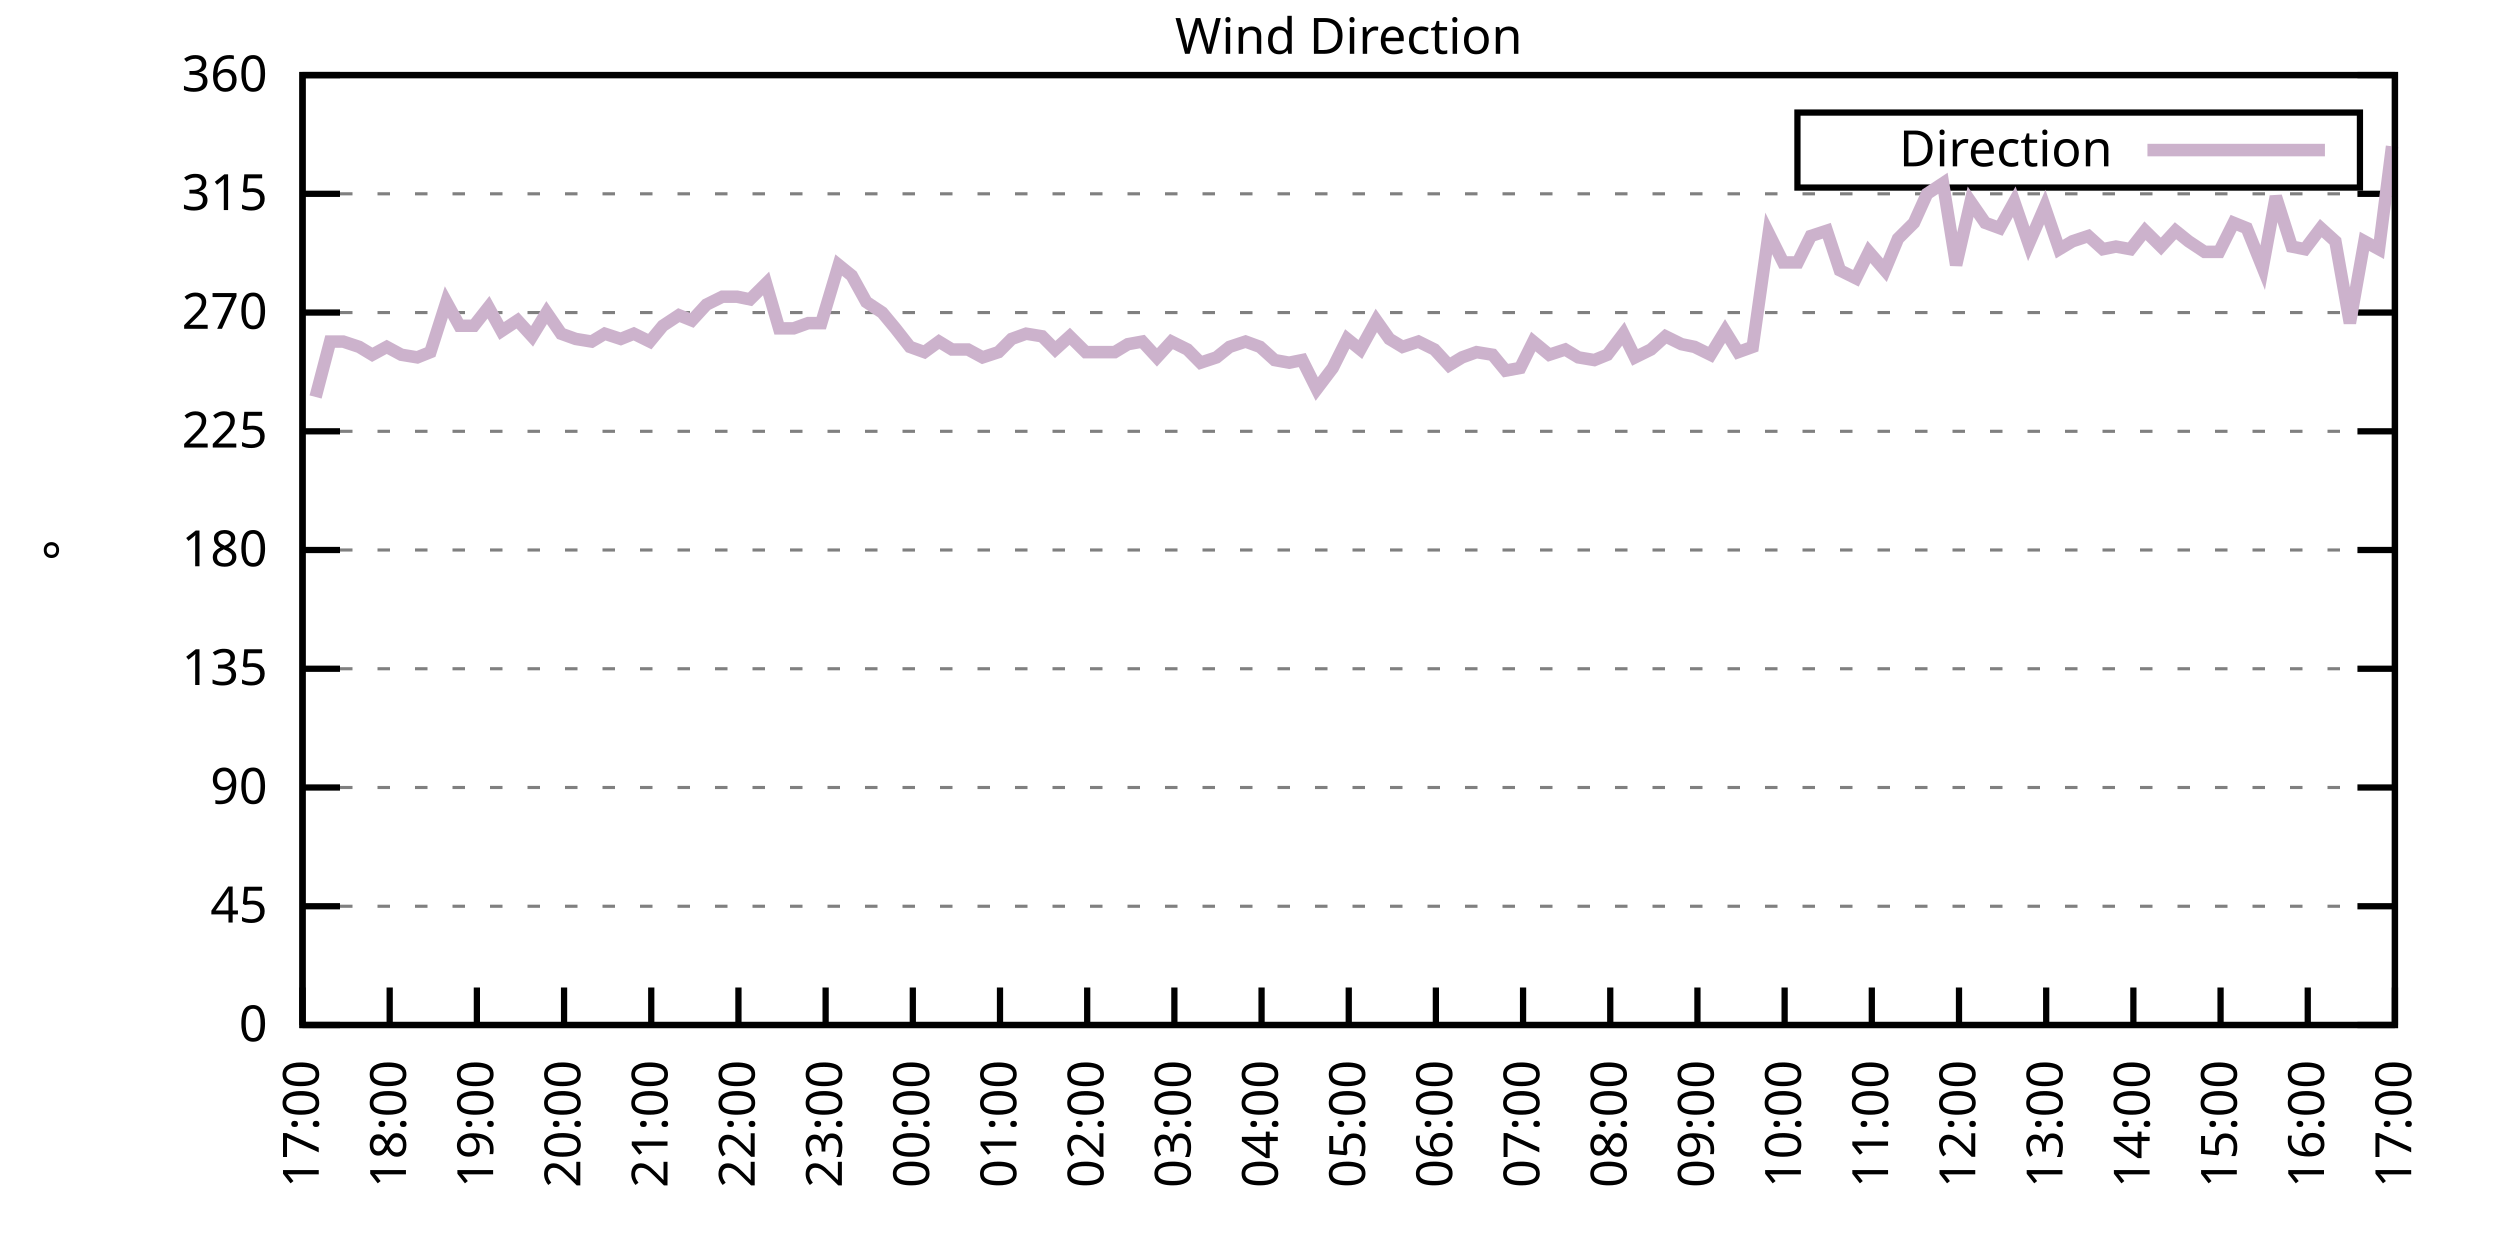
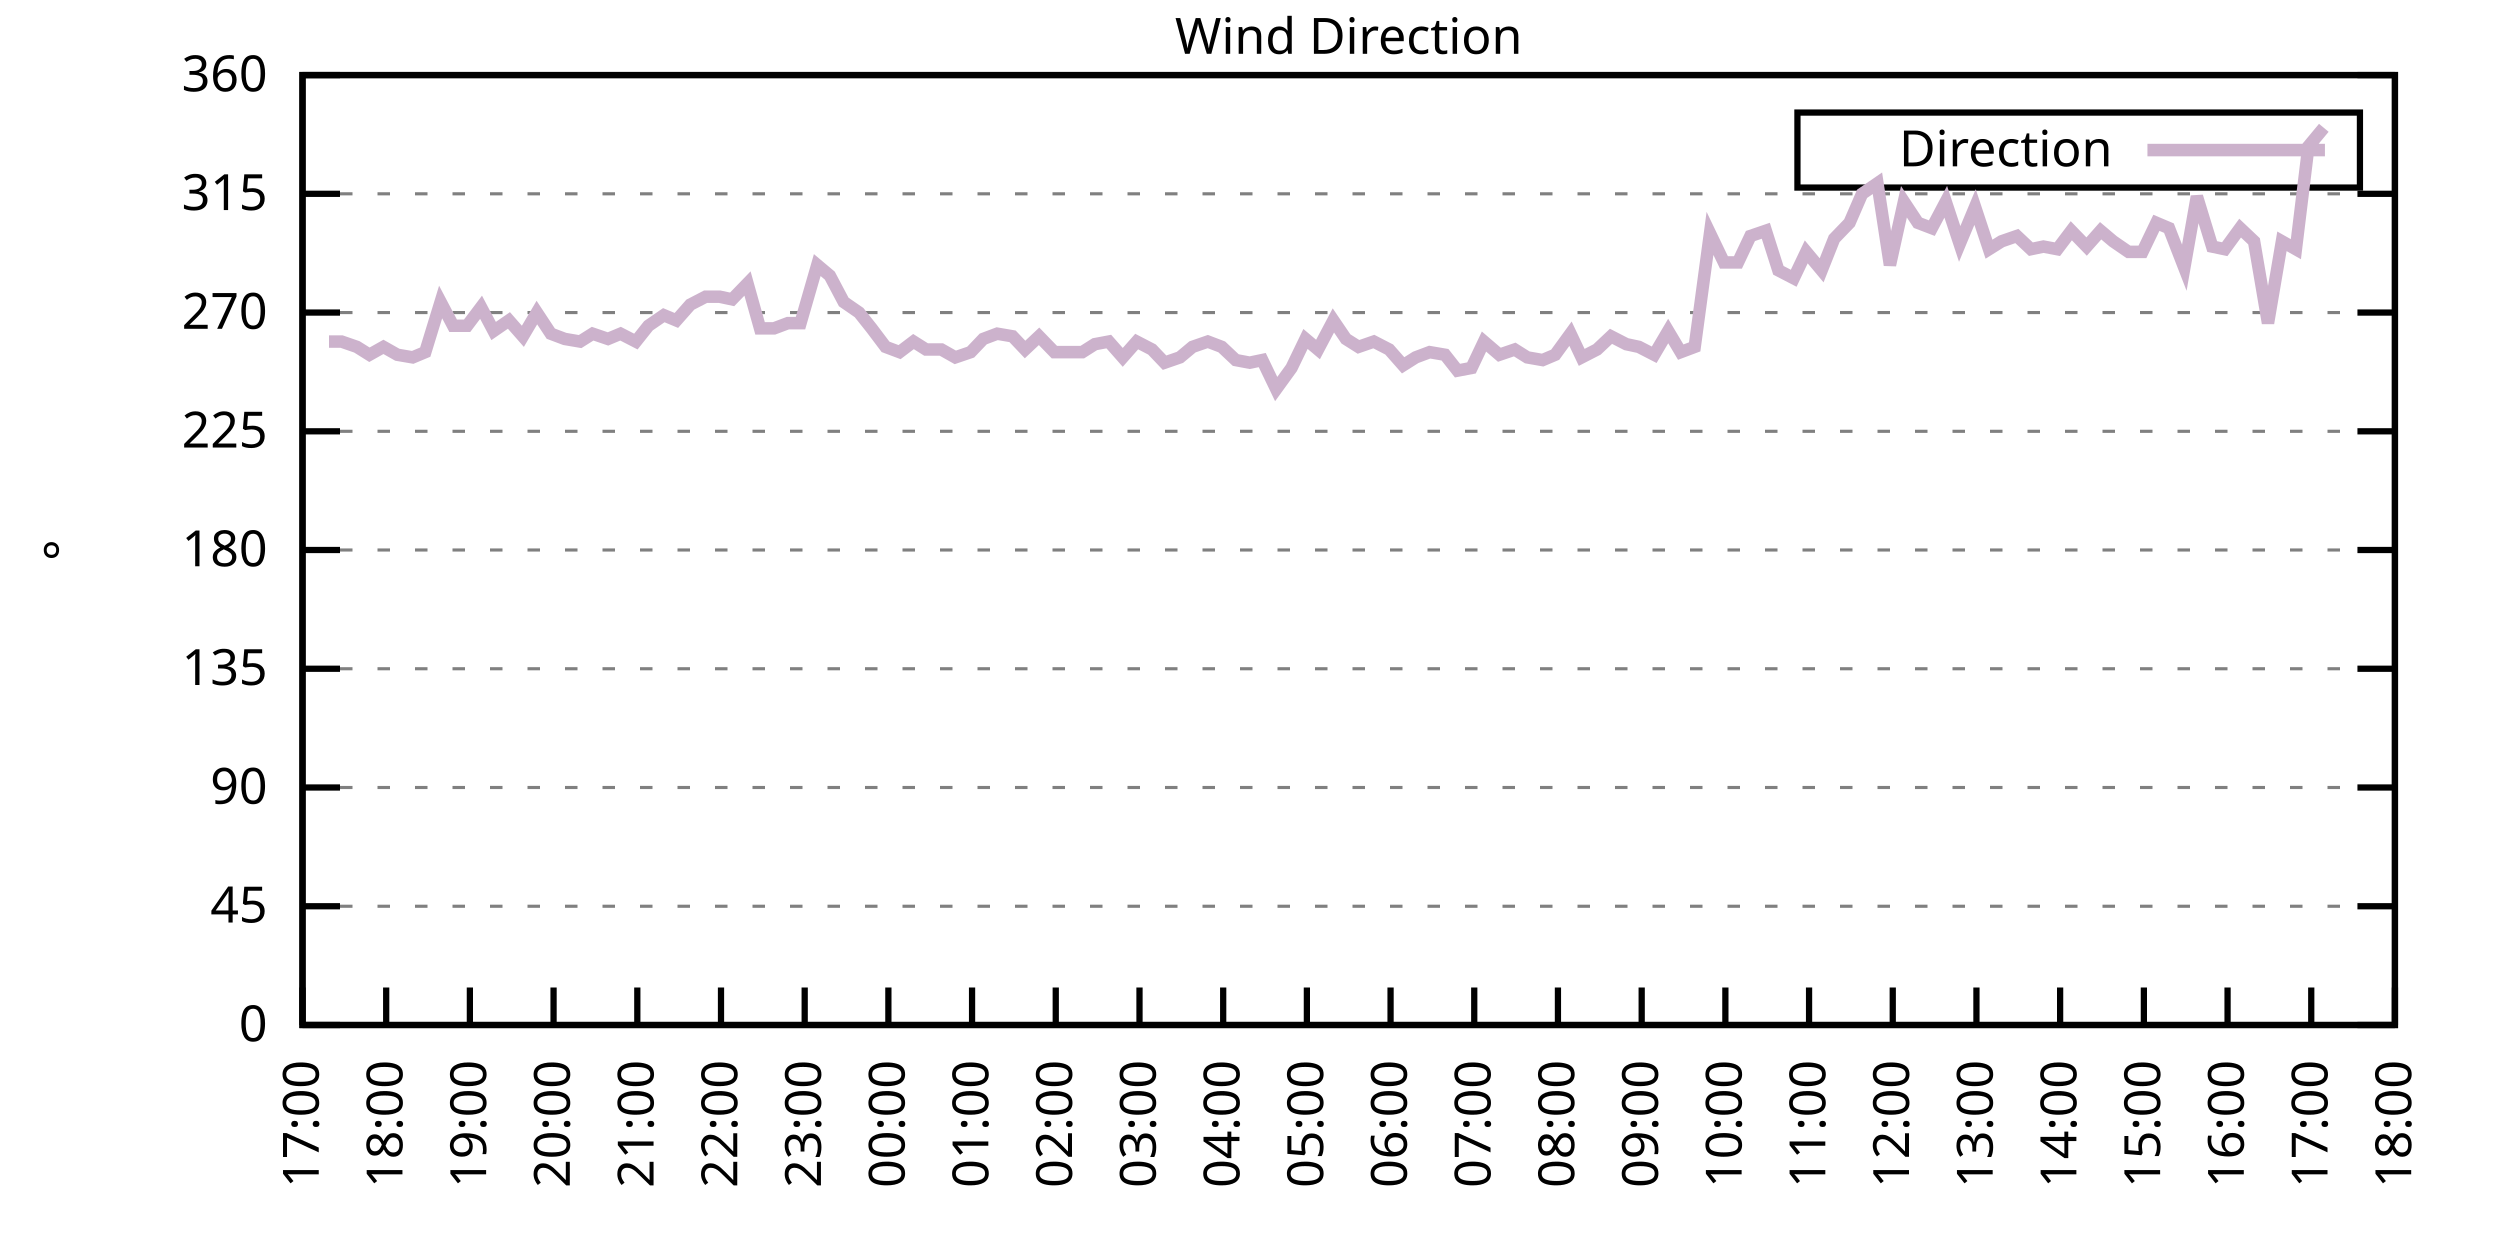
<svg xmlns="http://www.w3.org/2000/svg" xmlns:xlink="http://www.w3.org/1999/xlink" width="400" height="200" viewBox="0 0 400 200">
  <g id="gnuplot_canvas">
    <rect x="0" y="0" width="400" height="200" fill="none" />
    <defs>
      <circle id="gpDot" r="0.5" stroke-width="0.5" stroke="currentColor" />
      <path id="gpPt0" stroke-width="0.333" stroke="currentColor" d="M-1,0 h2 M0,-1 v2" />
      <path id="gpPt1" stroke-width="0.333" stroke="currentColor" d="M-1,-1 L1,1 M1,-1 L-1,1" />
      <path id="gpPt2" stroke-width="0.333" stroke="currentColor" d="M-1,0 L1,0 M0,-1 L0,1 M-1,-1 L1,1 M-1,1 L1,-1" />
      <rect id="gpPt3" stroke-width="0.333" stroke="currentColor" x="-1" y="-1" width="2" height="2" />
      <rect id="gpPt4" stroke-width="0.333" stroke="currentColor" fill="currentColor" x="-1" y="-1" width="2" height="2" />
      <circle id="gpPt5" stroke-width="0.333" stroke="currentColor" cx="0" cy="0" r="1" />
      <use xlink:href="#gpPt5" id="gpPt6" fill="currentColor" stroke="none" />
      <path id="gpPt7" stroke-width="0.333" stroke="currentColor" d="M0,-1.33 L-1.33,0.67 L1.33,0.67 z" />
      <use xlink:href="#gpPt7" id="gpPt8" fill="currentColor" stroke="none" />
      <use xlink:href="#gpPt7" id="gpPt9" stroke="currentColor" transform="rotate(180)" />
      <use xlink:href="#gpPt9" id="gpPt10" fill="currentColor" stroke="none" />
      <use xlink:href="#gpPt3" id="gpPt11" stroke="currentColor" transform="rotate(45)" />
      <use xlink:href="#gpPt11" id="gpPt12" fill="currentColor" stroke="none" />
      <path id="gpPt13" stroke-width="0.333" stroke="currentColor" d="M0,1.330 L1.265,0.411 L0.782,-1.067 L-0.782,-1.076 L-1.265,0.411 z" />
      <use xlink:href="#gpPt13" id="gpPt14" fill="currentColor" stroke="none" />
      <filter id="textbox" filterUnits="objectBoundingBox" x="0" y="0" height="1" width="1">
        <feFlood flood-color="white" flood-opacity="1" result="bgnd" />
        <feComposite in="SourceGraphic" in2="bgnd" operator="atop" />
      </filter>
      <filter id="greybox" filterUnits="objectBoundingBox" x="0" y="0" height="1" width="1">
        <feFlood flood-color="lightgrey" flood-opacity="1" result="grey" />
        <feComposite in="SourceGraphic" in2="grey" operator="atop" />
      </filter>
    </defs>
    <g fill="none" color="white" stroke="currentColor" stroke-width="1.00" stroke-linecap="butt" stroke-linejoin="miter">
</g>
    <g fill="none" color="black" stroke="currentColor" stroke-width="1.00" stroke-linecap="butt" stroke-linejoin="miter">
      <g stroke="none" shape-rendering="crispEdges">
        <polygon fill="rgb(255, 255, 255)" points="48.40,164.00 383.18,164.00 383.18,12.02 48.40,12.02 " />
      </g>
    </g>
    <g fill="none" color="black" stroke="currentColor" stroke-width="1.00" stroke-linecap="butt" stroke-linejoin="miter">
</g>
    <g fill="none" color="black" stroke="black" stroke-width="0.50" stroke-linecap="butt" stroke-linejoin="miter">
</g>
    <g fill="none" color="gray" stroke="currentColor" stroke-width="0.50" stroke-linecap="butt" stroke-linejoin="miter">
      <path stroke="gray" stroke-dasharray="2,4" class="gridline" d="M48.40,164.00 L383.19,164.00  " />
    </g>
    <g fill="none" color="gray" stroke="gray" stroke-width="1.00" stroke-linecap="butt" stroke-linejoin="miter">
</g>
    <g fill="none" color="black" stroke="currentColor" stroke-width="1.00" stroke-linecap="butt" stroke-linejoin="miter">
      <path stroke="black" d="M48.40,164.00 L54.40,164.00 M383.19,164.00 L377.19,164.00  " />
      <g transform="translate(42.80,166.60)" stroke="none" fill="black" font-family="Sans" font-size="8.00" text-anchor="end">
        <text>
          <tspan font-family="Sans"> 0</tspan>
        </text>
      </g>
    </g>
    <g fill="none" color="black" stroke="currentColor" stroke-width="1.00" stroke-linecap="butt" stroke-linejoin="miter">
</g>
    <g fill="none" color="black" stroke="black" stroke-width="0.50" stroke-linecap="butt" stroke-linejoin="miter">
</g>
    <g fill="none" color="gray" stroke="currentColor" stroke-width="0.50" stroke-linecap="butt" stroke-linejoin="miter">
      <path stroke="gray" stroke-dasharray="2,4" class="gridline" d="M48.40,145.00 L383.19,145.00  " />
    </g>
    <g fill="none" color="gray" stroke="gray" stroke-width="1.00" stroke-linecap="butt" stroke-linejoin="miter">
</g>
    <g fill="none" color="black" stroke="currentColor" stroke-width="1.00" stroke-linecap="butt" stroke-linejoin="miter">
      <path stroke="black" d="M48.40,145.00 L54.40,145.00 M383.19,145.00 L377.19,145.00  " />
      <g transform="translate(42.80,147.60)" stroke="none" fill="black" font-family="Sans" font-size="8.00" text-anchor="end">
        <text>
          <tspan font-family="Sans"> 45</tspan>
        </text>
      </g>
    </g>
    <g fill="none" color="black" stroke="currentColor" stroke-width="1.00" stroke-linecap="butt" stroke-linejoin="miter">
</g>
    <g fill="none" color="black" stroke="black" stroke-width="0.50" stroke-linecap="butt" stroke-linejoin="miter">
</g>
    <g fill="none" color="gray" stroke="currentColor" stroke-width="0.50" stroke-linecap="butt" stroke-linejoin="miter">
      <path stroke="gray" stroke-dasharray="2,4" class="gridline" d="M48.40,126.00 L383.19,126.00  " />
    </g>
    <g fill="none" color="gray" stroke="gray" stroke-width="1.00" stroke-linecap="butt" stroke-linejoin="miter">
</g>
    <g fill="none" color="black" stroke="currentColor" stroke-width="1.00" stroke-linecap="butt" stroke-linejoin="miter">
      <path stroke="black" d="M48.40,126.00 L54.40,126.00 M383.19,126.00 L377.19,126.00  " />
      <g transform="translate(42.80,128.60)" stroke="none" fill="black" font-family="Sans" font-size="8.00" text-anchor="end">
        <text>
          <tspan font-family="Sans"> 90</tspan>
        </text>
      </g>
    </g>
    <g fill="none" color="black" stroke="currentColor" stroke-width="1.00" stroke-linecap="butt" stroke-linejoin="miter">
</g>
    <g fill="none" color="black" stroke="black" stroke-width="0.50" stroke-linecap="butt" stroke-linejoin="miter">
</g>
    <g fill="none" color="gray" stroke="currentColor" stroke-width="0.50" stroke-linecap="butt" stroke-linejoin="miter">
      <path stroke="gray" stroke-dasharray="2,4" class="gridline" d="M48.40,107.00 L383.19,107.00  " />
    </g>
    <g fill="none" color="gray" stroke="gray" stroke-width="1.00" stroke-linecap="butt" stroke-linejoin="miter">
</g>
    <g fill="none" color="black" stroke="currentColor" stroke-width="1.00" stroke-linecap="butt" stroke-linejoin="miter">
      <path stroke="black" d="M48.40,107.00 L54.40,107.00 M383.19,107.00 L377.19,107.00  " />
      <g transform="translate(42.80,109.60)" stroke="none" fill="black" font-family="Sans" font-size="8.00" text-anchor="end">
        <text>
          <tspan font-family="Sans"> 135</tspan>
        </text>
      </g>
    </g>
    <g fill="none" color="black" stroke="currentColor" stroke-width="1.00" stroke-linecap="butt" stroke-linejoin="miter">
</g>
    <g fill="none" color="black" stroke="black" stroke-width="0.50" stroke-linecap="butt" stroke-linejoin="miter">
</g>
    <g fill="none" color="gray" stroke="currentColor" stroke-width="0.50" stroke-linecap="butt" stroke-linejoin="miter">
      <path stroke="gray" stroke-dasharray="2,4" class="gridline" d="M48.40,88.00 L383.19,88.00  " />
    </g>
    <g fill="none" color="gray" stroke="gray" stroke-width="1.00" stroke-linecap="butt" stroke-linejoin="miter">
</g>
    <g fill="none" color="black" stroke="currentColor" stroke-width="1.00" stroke-linecap="butt" stroke-linejoin="miter">
      <path stroke="black" d="M48.40,88.00 L54.40,88.00 M383.19,88.00 L377.19,88.00  " />
      <g transform="translate(42.80,90.60)" stroke="none" fill="black" font-family="Sans" font-size="8.00" text-anchor="end">
        <text>
          <tspan font-family="Sans"> 180</tspan>
        </text>
      </g>
    </g>
    <g fill="none" color="black" stroke="currentColor" stroke-width="1.00" stroke-linecap="butt" stroke-linejoin="miter">
</g>
    <g fill="none" color="black" stroke="black" stroke-width="0.50" stroke-linecap="butt" stroke-linejoin="miter">
</g>
    <g fill="none" color="gray" stroke="currentColor" stroke-width="0.50" stroke-linecap="butt" stroke-linejoin="miter">
      <path stroke="gray" stroke-dasharray="2,4" class="gridline" d="M48.40,69.01 L383.19,69.01  " />
    </g>
    <g fill="none" color="gray" stroke="gray" stroke-width="1.00" stroke-linecap="butt" stroke-linejoin="miter">
</g>
    <g fill="none" color="black" stroke="currentColor" stroke-width="1.00" stroke-linecap="butt" stroke-linejoin="miter">
      <path stroke="black" d="M48.40,69.01 L54.40,69.01 M383.19,69.01 L377.19,69.01  " />
      <g transform="translate(42.80,71.61)" stroke="none" fill="black" font-family="Sans" font-size="8.00" text-anchor="end">
        <text>
          <tspan font-family="Sans"> 225</tspan>
        </text>
      </g>
    </g>
    <g fill="none" color="black" stroke="currentColor" stroke-width="1.00" stroke-linecap="butt" stroke-linejoin="miter">
</g>
    <g fill="none" color="black" stroke="black" stroke-width="0.50" stroke-linecap="butt" stroke-linejoin="miter">
</g>
    <g fill="none" color="gray" stroke="currentColor" stroke-width="0.50" stroke-linecap="butt" stroke-linejoin="miter">
      <path stroke="gray" stroke-dasharray="2,4" class="gridline" d="M48.40,50.01 L383.19,50.01  " />
    </g>
    <g fill="none" color="gray" stroke="gray" stroke-width="1.00" stroke-linecap="butt" stroke-linejoin="miter">
</g>
    <g fill="none" color="black" stroke="currentColor" stroke-width="1.00" stroke-linecap="butt" stroke-linejoin="miter">
      <path stroke="black" d="M48.40,50.01 L54.40,50.01 M383.19,50.01 L377.19,50.01  " />
      <g transform="translate(42.80,52.61)" stroke="none" fill="black" font-family="Sans" font-size="8.00" text-anchor="end">
        <text>
          <tspan font-family="Sans"> 270</tspan>
        </text>
      </g>
    </g>
    <g fill="none" color="black" stroke="currentColor" stroke-width="1.00" stroke-linecap="butt" stroke-linejoin="miter">
</g>
    <g fill="none" color="black" stroke="black" stroke-width="0.50" stroke-linecap="butt" stroke-linejoin="miter">
</g>
    <g fill="none" color="gray" stroke="currentColor" stroke-width="0.50" stroke-linecap="butt" stroke-linejoin="miter">
      <path stroke="gray" stroke-dasharray="2,4" class="gridline" d="M48.40,31.01 L383.19,31.01  " />
    </g>
    <g fill="none" color="gray" stroke="gray" stroke-width="1.00" stroke-linecap="butt" stroke-linejoin="miter">
</g>
    <g fill="none" color="black" stroke="currentColor" stroke-width="1.00" stroke-linecap="butt" stroke-linejoin="miter">
      <path stroke="black" d="M48.40,31.01 L54.40,31.01 M383.19,31.01 L377.19,31.01  " />
      <g transform="translate(42.80,33.61)" stroke="none" fill="black" font-family="Sans" font-size="8.00" text-anchor="end">
        <text>
          <tspan font-family="Sans"> 315</tspan>
        </text>
      </g>
    </g>
    <g fill="none" color="black" stroke="currentColor" stroke-width="1.00" stroke-linecap="butt" stroke-linejoin="miter">
</g>
    <g fill="none" color="black" stroke="black" stroke-width="0.50" stroke-linecap="butt" stroke-linejoin="miter">
</g>
    <g fill="none" color="gray" stroke="currentColor" stroke-width="0.50" stroke-linecap="butt" stroke-linejoin="miter">
      <path stroke="gray" stroke-dasharray="2,4" class="gridline" d="M48.40,12.01 L383.19,12.01  " />
    </g>
    <g fill="none" color="gray" stroke="gray" stroke-width="1.00" stroke-linecap="butt" stroke-linejoin="miter">
</g>
    <g fill="none" color="black" stroke="currentColor" stroke-width="1.00" stroke-linecap="butt" stroke-linejoin="miter">
      <path stroke="black" d="M48.40,12.01 L54.40,12.01 M383.19,12.01 L377.19,12.01  " />
      <g transform="translate(42.80,14.61)" stroke="none" fill="black" font-family="Sans" font-size="8.00" text-anchor="end">
        <text>
          <tspan font-family="Sans"> 360</tspan>
        </text>
      </g>
    </g>
    <g fill="none" color="black" stroke="currentColor" stroke-width="1.00" stroke-linecap="butt" stroke-linejoin="miter">
      <path stroke="black" d="M48.40,164.00 L48.40,158.00  " />
      <g transform="translate(51.00,169.60) rotate(270.00)" stroke="none" fill="black" font-family="Sans" font-size="8.00" text-anchor="end">
        <text>
          <tspan font-family="Sans">17:00</tspan>
        </text>
      </g>
    </g>
    <g fill="none" color="black" stroke="currentColor" stroke-width="1.00" stroke-linecap="butt" stroke-linejoin="miter">
-       <path stroke="black" d="M62.35,164.00 L62.35,158.00  " />
-       <g transform="translate(64.95,169.60) rotate(270.00)" stroke="none" fill="black" font-family="Sans" font-size="8.00" text-anchor="end">
+       <path stroke="black" d="M61.79,164.00 L61.79,158.00  " />
+       <g transform="translate(64.39,169.60) rotate(270.00)" stroke="none" fill="black" font-family="Sans" font-size="8.00" text-anchor="end">
        <text>
          <tspan font-family="Sans">18:00</tspan>
        </text>
      </g>
    </g>
    <g fill="none" color="black" stroke="currentColor" stroke-width="1.00" stroke-linecap="butt" stroke-linejoin="miter">
-       <path stroke="black" d="M76.30,164.00 L76.30,158.00  " />
-       <g transform="translate(78.90,169.60) rotate(270.00)" stroke="none" fill="black" font-family="Sans" font-size="8.00" text-anchor="end">
+       <path stroke="black" d="M75.18,164.00 L75.18,158.00  " />
+       <g transform="translate(77.78,169.60) rotate(270.00)" stroke="none" fill="black" font-family="Sans" font-size="8.00" text-anchor="end">
        <text>
          <tspan font-family="Sans">19:00</tspan>
        </text>
      </g>
    </g>
    <g fill="none" color="black" stroke="currentColor" stroke-width="1.00" stroke-linecap="butt" stroke-linejoin="miter">
-       <path stroke="black" d="M90.25,164.00 L90.25,158.00  " />
-       <g transform="translate(92.85,169.60) rotate(270.00)" stroke="none" fill="black" font-family="Sans" font-size="8.00" text-anchor="end">
+       <path stroke="black" d="M88.57,164.00 L88.57,158.00  " />
+       <g transform="translate(91.17,169.60) rotate(270.00)" stroke="none" fill="black" font-family="Sans" font-size="8.00" text-anchor="end">
        <text>
          <tspan font-family="Sans">20:00</tspan>
        </text>
      </g>
    </g>
    <g fill="none" color="black" stroke="currentColor" stroke-width="1.00" stroke-linecap="butt" stroke-linejoin="miter">
-       <path stroke="black" d="M104.20,164.00 L104.20,158.00  " />
-       <g transform="translate(106.80,169.60) rotate(270.00)" stroke="none" fill="black" font-family="Sans" font-size="8.00" text-anchor="end">
+       <path stroke="black" d="M101.97,164.00 L101.97,158.00  " />
+       <g transform="translate(104.57,169.60) rotate(270.00)" stroke="none" fill="black" font-family="Sans" font-size="8.00" text-anchor="end">
        <text>
          <tspan font-family="Sans">21:00</tspan>
        </text>
      </g>
    </g>
    <g fill="none" color="black" stroke="currentColor" stroke-width="1.00" stroke-linecap="butt" stroke-linejoin="miter">
-       <path stroke="black" d="M118.15,164.00 L118.15,158.00  " />
-       <g transform="translate(120.75,169.60) rotate(270.00)" stroke="none" fill="black" font-family="Sans" font-size="8.00" text-anchor="end">
+       <path stroke="black" d="M115.36,164.00 L115.36,158.00  " />
+       <g transform="translate(117.96,169.60) rotate(270.00)" stroke="none" fill="black" font-family="Sans" font-size="8.00" text-anchor="end">
        <text>
          <tspan font-family="Sans">22:00</tspan>
        </text>
      </g>
    </g>
    <g fill="none" color="black" stroke="currentColor" stroke-width="1.00" stroke-linecap="butt" stroke-linejoin="miter">
-       <path stroke="black" d="M132.10,164.00 L132.10,158.00  " />
-       <g transform="translate(134.70,169.60) rotate(270.00)" stroke="none" fill="black" font-family="Sans" font-size="8.00" text-anchor="end">
+       <path stroke="black" d="M128.75,164.00 L128.75,158.00  " />
+       <g transform="translate(131.35,169.60) rotate(270.00)" stroke="none" fill="black" font-family="Sans" font-size="8.00" text-anchor="end">
        <text>
          <tspan font-family="Sans">23:00</tspan>
        </text>
      </g>
    </g>
    <g fill="none" color="black" stroke="currentColor" stroke-width="1.00" stroke-linecap="butt" stroke-linejoin="miter">
-       <path stroke="black" d="M146.05,164.00 L146.05,158.00  " />
-       <g transform="translate(148.65,169.60) rotate(270.00)" stroke="none" fill="black" font-family="Sans" font-size="8.00" text-anchor="end">
+       <path stroke="black" d="M142.14,164.00 L142.14,158.00  " />
+       <g transform="translate(144.74,169.60) rotate(270.00)" stroke="none" fill="black" font-family="Sans" font-size="8.00" text-anchor="end">
        <text>
          <tspan font-family="Sans">00:00</tspan>
        </text>
      </g>
    </g>
    <g fill="none" color="black" stroke="currentColor" stroke-width="1.00" stroke-linecap="butt" stroke-linejoin="miter">
-       <path stroke="black" d="M160.00,164.00 L160.00,158.00  " />
-       <g transform="translate(162.60,169.60) rotate(270.00)" stroke="none" fill="black" font-family="Sans" font-size="8.00" text-anchor="end">
+       <path stroke="black" d="M155.53,164.00 L155.53,158.00  " />
+       <g transform="translate(158.13,169.60) rotate(270.00)" stroke="none" fill="black" font-family="Sans" font-size="8.00" text-anchor="end">
        <text>
          <tspan font-family="Sans">01:00</tspan>
        </text>
      </g>
    </g>
    <g fill="none" color="black" stroke="currentColor" stroke-width="1.00" stroke-linecap="butt" stroke-linejoin="miter">
-       <path stroke="black" d="M173.95,164.00 L173.95,158.00  " />
-       <g transform="translate(176.55,169.60) rotate(270.00)" stroke="none" fill="black" font-family="Sans" font-size="8.00" text-anchor="end">
+       <path stroke="black" d="M168.92,164.00 L168.92,158.00  " />
+       <g transform="translate(171.52,169.60) rotate(270.00)" stroke="none" fill="black" font-family="Sans" font-size="8.00" text-anchor="end">
        <text>
          <tspan font-family="Sans">02:00</tspan>
        </text>
      </g>
    </g>
    <g fill="none" color="black" stroke="currentColor" stroke-width="1.00" stroke-linecap="butt" stroke-linejoin="miter">
-       <path stroke="black" d="M187.90,164.00 L187.90,158.00  " />
-       <g transform="translate(190.50,169.60) rotate(270.00)" stroke="none" fill="black" font-family="Sans" font-size="8.00" text-anchor="end">
+       <path stroke="black" d="M182.32,164.00 L182.32,158.00  " />
+       <g transform="translate(184.92,169.60) rotate(270.00)" stroke="none" fill="black" font-family="Sans" font-size="8.00" text-anchor="end">
        <text>
          <tspan font-family="Sans">03:00</tspan>
        </text>
      </g>
    </g>
    <g fill="none" color="black" stroke="currentColor" stroke-width="1.00" stroke-linecap="butt" stroke-linejoin="miter">
-       <path stroke="black" d="M201.85,164.00 L201.85,158.00  " />
-       <g transform="translate(204.45,169.60) rotate(270.00)" stroke="none" fill="black" font-family="Sans" font-size="8.00" text-anchor="end">
+       <path stroke="black" d="M195.71,164.00 L195.71,158.00  " />
+       <g transform="translate(198.31,169.60) rotate(270.00)" stroke="none" fill="black" font-family="Sans" font-size="8.00" text-anchor="end">
        <text>
          <tspan font-family="Sans">04:00</tspan>
        </text>
      </g>
    </g>
    <g fill="none" color="black" stroke="currentColor" stroke-width="1.00" stroke-linecap="butt" stroke-linejoin="miter">
-       <path stroke="black" d="M215.80,164.00 L215.80,158.00  " />
-       <g transform="translate(218.40,169.60) rotate(270.00)" stroke="none" fill="black" font-family="Sans" font-size="8.00" text-anchor="end">
+       <path stroke="black" d="M209.10,164.00 L209.10,158.00  " />
+       <g transform="translate(211.70,169.60) rotate(270.00)" stroke="none" fill="black" font-family="Sans" font-size="8.00" text-anchor="end">
        <text>
          <tspan font-family="Sans">05:00</tspan>
        </text>
      </g>
    </g>
    <g fill="none" color="black" stroke="currentColor" stroke-width="1.00" stroke-linecap="butt" stroke-linejoin="miter">
-       <path stroke="black" d="M229.74,164.00 L229.74,158.00  " />
-       <g transform="translate(232.34,169.60) rotate(270.00)" stroke="none" fill="black" font-family="Sans" font-size="8.00" text-anchor="end">
+       <path stroke="black" d="M222.49,164.00 L222.49,158.00  " />
+       <g transform="translate(225.09,169.60) rotate(270.00)" stroke="none" fill="black" font-family="Sans" font-size="8.00" text-anchor="end">
        <text>
          <tspan font-family="Sans">06:00</tspan>
        </text>
      </g>
    </g>
    <g fill="none" color="black" stroke="currentColor" stroke-width="1.00" stroke-linecap="butt" stroke-linejoin="miter">
-       <path stroke="black" d="M243.69,164.00 L243.69,158.00  " />
-       <g transform="translate(246.29,169.60) rotate(270.00)" stroke="none" fill="black" font-family="Sans" font-size="8.00" text-anchor="end">
+       <path stroke="black" d="M235.88,164.00 L235.88,158.00  " />
+       <g transform="translate(238.48,169.60) rotate(270.00)" stroke="none" fill="black" font-family="Sans" font-size="8.00" text-anchor="end">
        <text>
          <tspan font-family="Sans">07:00</tspan>
        </text>
      </g>
    </g>
    <g fill="none" color="black" stroke="currentColor" stroke-width="1.00" stroke-linecap="butt" stroke-linejoin="miter">
-       <path stroke="black" d="M257.64,164.00 L257.64,158.00  " />
-       <g transform="translate(260.24,169.60) rotate(270.00)" stroke="none" fill="black" font-family="Sans" font-size="8.00" text-anchor="end">
+       <path stroke="black" d="M249.27,164.00 L249.27,158.00  " />
+       <g transform="translate(251.87,169.60) rotate(270.00)" stroke="none" fill="black" font-family="Sans" font-size="8.00" text-anchor="end">
        <text>
          <tspan font-family="Sans">08:00</tspan>
        </text>
      </g>
    </g>
    <g fill="none" color="black" stroke="currentColor" stroke-width="1.00" stroke-linecap="butt" stroke-linejoin="miter">
-       <path stroke="black" d="M271.59,164.00 L271.59,158.00  " />
-       <g transform="translate(274.19,169.60) rotate(270.00)" stroke="none" fill="black" font-family="Sans" font-size="8.00" text-anchor="end">
+       <path stroke="black" d="M262.67,164.00 L262.67,158.00  " />
+       <g transform="translate(265.27,169.60) rotate(270.00)" stroke="none" fill="black" font-family="Sans" font-size="8.00" text-anchor="end">
        <text>
          <tspan font-family="Sans">09:00</tspan>
        </text>
      </g>
    </g>
    <g fill="none" color="black" stroke="currentColor" stroke-width="1.00" stroke-linecap="butt" stroke-linejoin="miter">
-       <path stroke="black" d="M285.54,164.00 L285.54,158.00  " />
-       <g transform="translate(288.14,169.60) rotate(270.00)" stroke="none" fill="black" font-family="Sans" font-size="8.00" text-anchor="end">
+       <path stroke="black" d="M276.06,164.00 L276.06,158.00  " />
+       <g transform="translate(278.66,169.60) rotate(270.00)" stroke="none" fill="black" font-family="Sans" font-size="8.00" text-anchor="end">
        <text>
          <tspan font-family="Sans">10:00</tspan>
        </text>
      </g>
    </g>
    <g fill="none" color="black" stroke="currentColor" stroke-width="1.00" stroke-linecap="butt" stroke-linejoin="miter">
-       <path stroke="black" d="M299.49,164.00 L299.49,158.00  " />
-       <g transform="translate(302.09,169.60) rotate(270.00)" stroke="none" fill="black" font-family="Sans" font-size="8.00" text-anchor="end">
+       <path stroke="black" d="M289.45,164.00 L289.45,158.00  " />
+       <g transform="translate(292.05,169.60) rotate(270.00)" stroke="none" fill="black" font-family="Sans" font-size="8.00" text-anchor="end">
        <text>
          <tspan font-family="Sans">11:00</tspan>
        </text>
      </g>
    </g>
    <g fill="none" color="black" stroke="currentColor" stroke-width="1.00" stroke-linecap="butt" stroke-linejoin="miter">
-       <path stroke="black" d="M313.44,164.00 L313.44,158.00  " />
-       <g transform="translate(316.04,169.60) rotate(270.00)" stroke="none" fill="black" font-family="Sans" font-size="8.00" text-anchor="end">
+       <path stroke="black" d="M302.84,164.00 L302.84,158.00  " />
+       <g transform="translate(305.44,169.60) rotate(270.00)" stroke="none" fill="black" font-family="Sans" font-size="8.00" text-anchor="end">
        <text>
          <tspan font-family="Sans">12:00</tspan>
        </text>
      </g>
    </g>
    <g fill="none" color="black" stroke="currentColor" stroke-width="1.00" stroke-linecap="butt" stroke-linejoin="miter">
-       <path stroke="black" d="M327.39,164.00 L327.39,158.00  " />
-       <g transform="translate(329.99,169.60) rotate(270.00)" stroke="none" fill="black" font-family="Sans" font-size="8.00" text-anchor="end">
+       <path stroke="black" d="M316.23,164.00 L316.23,158.00  " />
+       <g transform="translate(318.83,169.60) rotate(270.00)" stroke="none" fill="black" font-family="Sans" font-size="8.00" text-anchor="end">
        <text>
          <tspan font-family="Sans">13:00</tspan>
        </text>
      </g>
    </g>
    <g fill="none" color="black" stroke="currentColor" stroke-width="1.00" stroke-linecap="butt" stroke-linejoin="miter">
-       <path stroke="black" d="M341.34,164.00 L341.34,158.00  " />
-       <g transform="translate(343.94,169.60) rotate(270.00)" stroke="none" fill="black" font-family="Sans" font-size="8.00" text-anchor="end">
+       <path stroke="black" d="M329.62,164.00 L329.62,158.00  " />
+       <g transform="translate(332.22,169.60) rotate(270.00)" stroke="none" fill="black" font-family="Sans" font-size="8.00" text-anchor="end">
        <text>
          <tspan font-family="Sans">14:00</tspan>
        </text>
      </g>
    </g>
    <g fill="none" color="black" stroke="currentColor" stroke-width="1.00" stroke-linecap="butt" stroke-linejoin="miter">
-       <path stroke="black" d="M355.29,164.00 L355.29,158.00  " />
-       <g transform="translate(357.89,169.60) rotate(270.00)" stroke="none" fill="black" font-family="Sans" font-size="8.00" text-anchor="end">
+       <path stroke="black" d="M343.02,164.00 L343.02,158.00  " />
+       <g transform="translate(345.62,169.60) rotate(270.00)" stroke="none" fill="black" font-family="Sans" font-size="8.00" text-anchor="end">
        <text>
          <tspan font-family="Sans">15:00</tspan>
        </text>
      </g>
    </g>
    <g fill="none" color="black" stroke="currentColor" stroke-width="1.00" stroke-linecap="butt" stroke-linejoin="miter">
-       <path stroke="black" d="M369.24,164.00 L369.24,158.00  " />
-       <g transform="translate(371.84,169.60) rotate(270.00)" stroke="none" fill="black" font-family="Sans" font-size="8.00" text-anchor="end">
+       <path stroke="black" d="M356.41,164.00 L356.41,158.00  " />
+       <g transform="translate(359.01,169.60) rotate(270.00)" stroke="none" fill="black" font-family="Sans" font-size="8.00" text-anchor="end">
        <text>
          <tspan font-family="Sans">16:00</tspan>
+         </text>
+       </g>
+     </g>
+     <g fill="none" color="black" stroke="currentColor" stroke-width="1.00" stroke-linecap="butt" stroke-linejoin="miter">
+       <path stroke="black" d="M369.80,164.00 L369.80,158.00  " />
+       <g transform="translate(372.40,169.60) rotate(270.00)" stroke="none" fill="black" font-family="Sans" font-size="8.00" text-anchor="end">
+         <text>
+           <tspan font-family="Sans">17:00</tspan>
        </text>
      </g>
    </g>
    <g fill="none" color="black" stroke="currentColor" stroke-width="1.00" stroke-linecap="butt" stroke-linejoin="miter">
      <path stroke="black" d="M383.19,164.00 L383.19,158.00  " />
      <g transform="translate(385.79,169.60) rotate(270.00)" stroke="none" fill="black" font-family="Sans" font-size="8.00" text-anchor="end">
        <text>
-           <tspan font-family="Sans">17:00</tspan>
+           <tspan font-family="Sans">18:00</tspan>
        </text>
      </g>
    </g>
    <g fill="none" color="black" stroke="currentColor" stroke-width="1.00" stroke-linecap="butt" stroke-linejoin="miter">
</g>
    <g fill="none" color="black" stroke="currentColor" stroke-width="1.00" stroke-linecap="butt" stroke-linejoin="miter">
      <path stroke="black" d="M48.40,12.01 L48.40,164.00 L383.19,164.00 L383.19,12.01 L48.40,12.01 Z  " />
    </g>
    <g fill="none" color="black" stroke="currentColor" stroke-width="1.00" stroke-linecap="butt" stroke-linejoin="miter">
</g>
    <g fill="none" color="black" stroke="currentColor" stroke-width="1.00" stroke-linecap="butt" stroke-linejoin="miter">
      <path stroke="black" d="M287.59,30.01 L287.59,18.01 L377.59,18.01 L377.59,30.01 L287.59,30.01 Z  " />
    </g>
    <g id="Wind_direction_plot_1">
      <g fill="none" color="white" stroke="black" stroke-width="2.00" stroke-linecap="butt" stroke-linejoin="miter">
</g>
      <g fill="none" color="black" stroke="currentColor" stroke-width="2.00" stroke-linecap="butt" stroke-linejoin="miter">
        <g transform="translate(337.99,26.61)" stroke="none" fill="black" font-family="Sans" font-size="8.00" text-anchor="end">
          <text>
            <tspan font-family="Sans">Direction</tspan>
          </text>
        </g>
      </g>
      <g fill="none" color="black" stroke="currentColor" stroke-width="2.00" stroke-linecap="butt" stroke-linejoin="miter">
-         <path stroke="rgb(204, 178, 204)" d="M343.59,24.01 L371.99,24.01 M50.49,63.52 L52.82,54.65 L54.91,54.65 L57.47,55.50 L59.56,56.76 L61.88,55.50   L64.21,56.76 L66.77,57.18 L68.86,56.34 L71.42,48.32 L73.51,52.12 L75.83,52.12 L78.16,49.16 L80.25,52.96   L82.81,51.27 L85.13,53.81 L87.46,50.01 L89.78,53.39 L92.11,54.23 L94.67,54.65 L96.76,53.39 L99.32,54.23   L101.41,53.39 L103.97,54.65 L106.06,52.12 L108.62,50.43 L110.71,51.27 L113.03,48.74 L115.59,47.47 L117.92,47.47   L120.01,47.90 L122.57,45.36 L124.66,52.54 L126.98,52.54 L129.31,51.70 L131.40,51.70 L134.19,42.41 L136.28,44.10   L138.61,48.32 L141.16,50.01 L143.26,52.54 L145.58,55.50 L147.91,56.34 L150.23,54.65 L152.32,55.92 L154.88,55.92   L157.21,57.18 L159.76,56.34 L161.86,54.23 L164.18,53.39 L166.74,53.81 L168.83,55.92 L171.16,53.81 L173.71,56.34   L175.57,56.34 L178.36,56.34 L180.46,55.07 L182.78,54.65 L185.11,57.18 L187.43,54.65 L189.99,55.92 L192.08,58.03   L194.64,57.18 L196.73,55.50 L199.29,54.65 L201.61,55.50 L203.94,57.61 L206.26,58.03 L208.36,57.61 L210.68,62.25   L213.24,58.87 L215.56,54.23 L217.65,55.92 L220.21,51.27 L222.30,54.23 L224.40,55.50 L226.95,54.65 L229.51,55.92   L231.84,58.45 L233.93,57.18 L236.25,56.34 L238.81,56.76 L240.90,59.30 L243.23,58.87 L245.32,54.65 L247.88,56.76   L250.44,55.92 L252.53,57.18 L255.09,57.61 L257.18,56.76 L259.74,53.39 L261.60,57.18 L264.15,55.92 L266.48,53.81   L269.04,55.07 L271.13,55.50 L273.69,56.76 L276.01,52.96 L278.10,56.34 L280.43,55.50 L282.99,37.34 L285.31,41.99   L287.64,41.99 L289.73,37.76 L292.29,36.92 L294.38,43.25 L296.94,44.52 L299.03,40.30 L301.58,43.25 L303.68,38.19   L306.23,35.65 L308.33,31.01 L310.88,29.32 L312.98,42.41 L315.30,32.28 L317.63,35.65 L319.95,36.50 L322.28,32.28   L324.60,39.03 L327.16,33.12 L329.48,39.87 L331.58,38.61 L334.13,37.76 L336.46,39.87 L338.55,39.45 L340.88,39.87   L343.20,36.92 L345.76,39.45 L348.08,36.92 L350.18,38.61 L352.73,40.30 L355.06,40.30 L357.38,35.65 L359.48,36.50   L362.03,42.83 L364.13,31.43 L366.68,39.45 L368.78,39.87 L371.33,36.50 L373.66,38.61 L375.98,51.70 L378.31,38.61   L380.63,39.87 L382.73,23.41  " />
+         <path stroke="rgb(204, 178, 204)" d="M343.59,24.01 L371.99,24.01 M52.64,54.65 L54.65,54.65 L57.10,55.50 L59.11,56.76 L61.35,55.50 L63.58,56.76   L66.03,57.18 L68.04,56.34 L70.50,48.32 L72.50,52.12 L74.74,52.12 L76.97,49.16 L78.98,52.96 L81.43,51.27   L83.66,53.81 L85.90,50.01 L88.13,53.39 L90.36,54.23 L92.82,54.65 L94.82,53.39 L97.28,54.23 L99.29,53.39   L101.74,54.65 L103.75,52.12 L106.21,50.43 L108.22,51.27 L110.45,48.74 L112.90,47.47 L115.13,47.47 L117.14,47.90   L119.60,45.36 L121.61,52.54 L123.84,52.54 L126.07,51.70 L128.08,51.70 L130.76,42.41 L132.77,44.10 L135.00,48.32   L137.45,50.01 L139.46,52.54 L141.69,55.50 L143.93,56.34 L146.16,54.65 L148.17,55.92 L150.62,55.92 L152.85,57.18   L155.31,56.34 L157.32,54.23 L159.55,53.39 L162.01,53.81 L164.01,55.92 L166.25,53.81 L168.70,56.34 L170.49,56.34   L173.17,56.34 L175.17,55.07 L177.41,54.65 L179.64,57.18 L181.87,54.65 L184.32,55.92 L186.33,58.03 L188.79,57.18   L190.80,55.50 L193.25,54.65 L195.48,55.50 L197.72,57.61 L199.95,58.03 L201.96,57.61 L204.19,62.25 L206.64,58.87   L208.88,54.23 L210.88,55.92 L213.34,51.27 L215.35,54.23 L217.36,55.50 L219.81,54.65 L222.27,55.92 L224.50,58.45   L226.51,57.18 L228.74,56.34 L231.20,56.76 L233.20,59.30 L235.44,58.87 L237.44,54.65 L239.90,56.76 L242.36,55.92   L244.36,57.18 L246.82,57.61 L248.83,56.76 L251.28,53.39 L253.07,57.18 L255.52,55.92 L257.76,53.81 L260.21,55.07   L262.22,55.50 L264.67,56.76 L266.91,52.96 L268.92,56.34 L271.15,55.50 L273.60,37.34 L275.83,41.99 L278.07,41.99   L280.07,37.76 L282.53,36.92 L284.54,43.25 L286.99,44.52 L289.00,40.30 L291.46,43.25 L293.47,38.19 L295.92,35.65   L297.93,31.01 L300.39,29.32 L302.39,42.41 L304.63,32.28 L306.86,35.65 L309.09,36.50 L311.32,32.28 L313.55,39.03   L316.01,33.12 L318.24,39.87 L320.25,38.61 L322.70,37.76 L324.94,39.87 L326.95,39.45 L329.18,39.87 L331.41,36.92   L333.86,39.45 L336.10,36.92 L338.10,38.61 L340.56,40.30 L342.79,40.30 L345.02,35.65 L347.03,36.50 L349.49,42.83   L351.50,31.43 L353.95,39.45 L355.96,39.87 L358.42,36.50 L360.65,38.61 L362.88,51.70 L365.11,38.61 L367.34,39.87   L369.35,23.41 L371.81,20.45  " />
      </g>
    </g>
    <g fill="none" color="black" stroke="currentColor" stroke-width="2.00" stroke-linecap="butt" stroke-linejoin="miter">
</g>
    <g fill="none" color="black" stroke="black" stroke-width="1.00" stroke-linecap="butt" stroke-linejoin="miter">
</g>
    <g fill="none" color="black" stroke="currentColor" stroke-width="1.00" stroke-linecap="butt" stroke-linejoin="miter">
      <path stroke="black" d="M48.40,12.01 L48.40,164.00 L383.19,164.00 L383.19,12.01 L48.40,12.01 Z  " />
      <g transform="translate(12.80,88.01) rotate(270.00)" stroke="none" fill="black" font-family="Sans" font-size="8.00" text-anchor="middle">
        <text>
          <tspan font-family="Sans">°</tspan>
        </text>
      </g>
    </g>
    <g fill="none" color="black" stroke="currentColor" stroke-width="1.00" stroke-linecap="butt" stroke-linejoin="miter">
</g>
    <g fill="none" color="black" stroke="currentColor" stroke-width="1.00" stroke-linecap="butt" stroke-linejoin="miter">
      <g transform="translate(215.79,8.61)" stroke="none" fill="black" font-family="Sans" font-size="8.00" text-anchor="middle">
        <text>
          <tspan font-family="Sans">Wind Direction</tspan>
        </text>
      </g>
    </g>
    <g fill="none" color="black" stroke="currentColor" stroke-width="1.00" stroke-linecap="butt" stroke-linejoin="miter">
</g>
  </g>
</svg>
